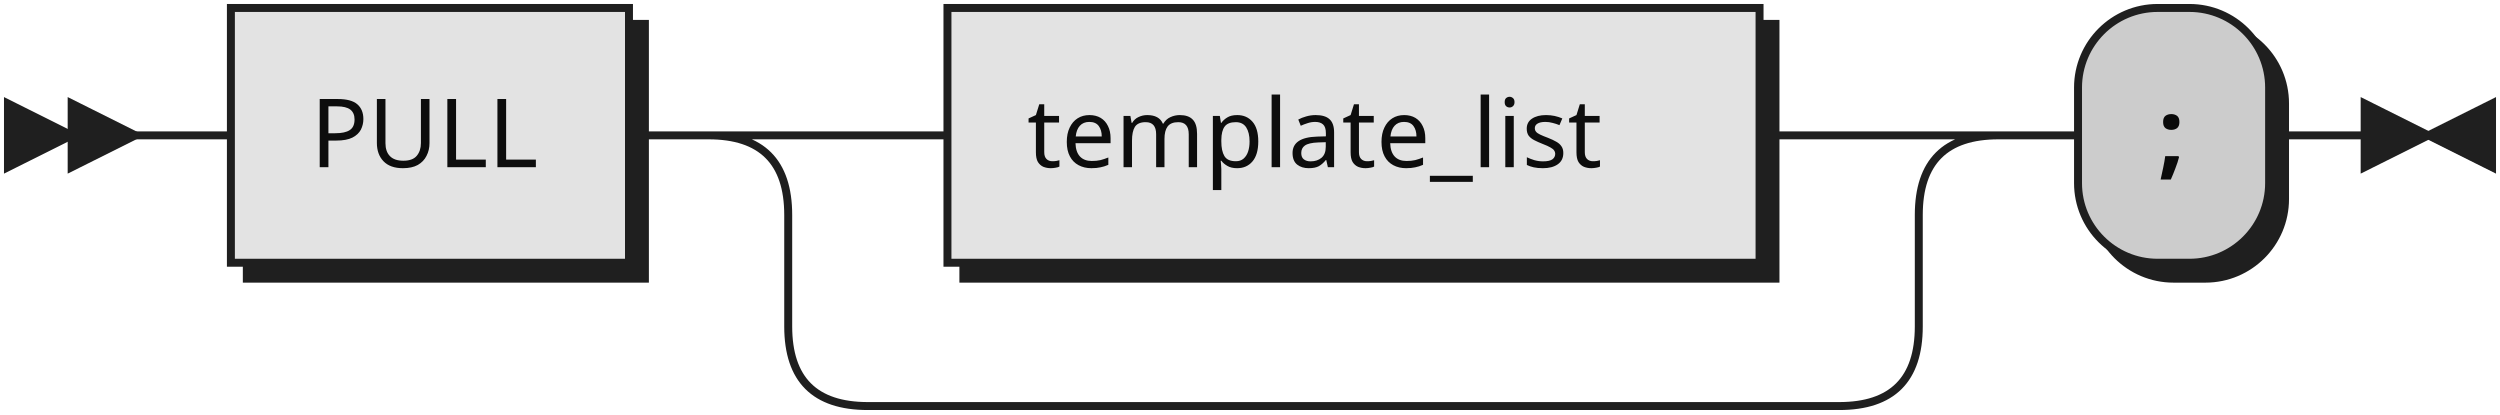
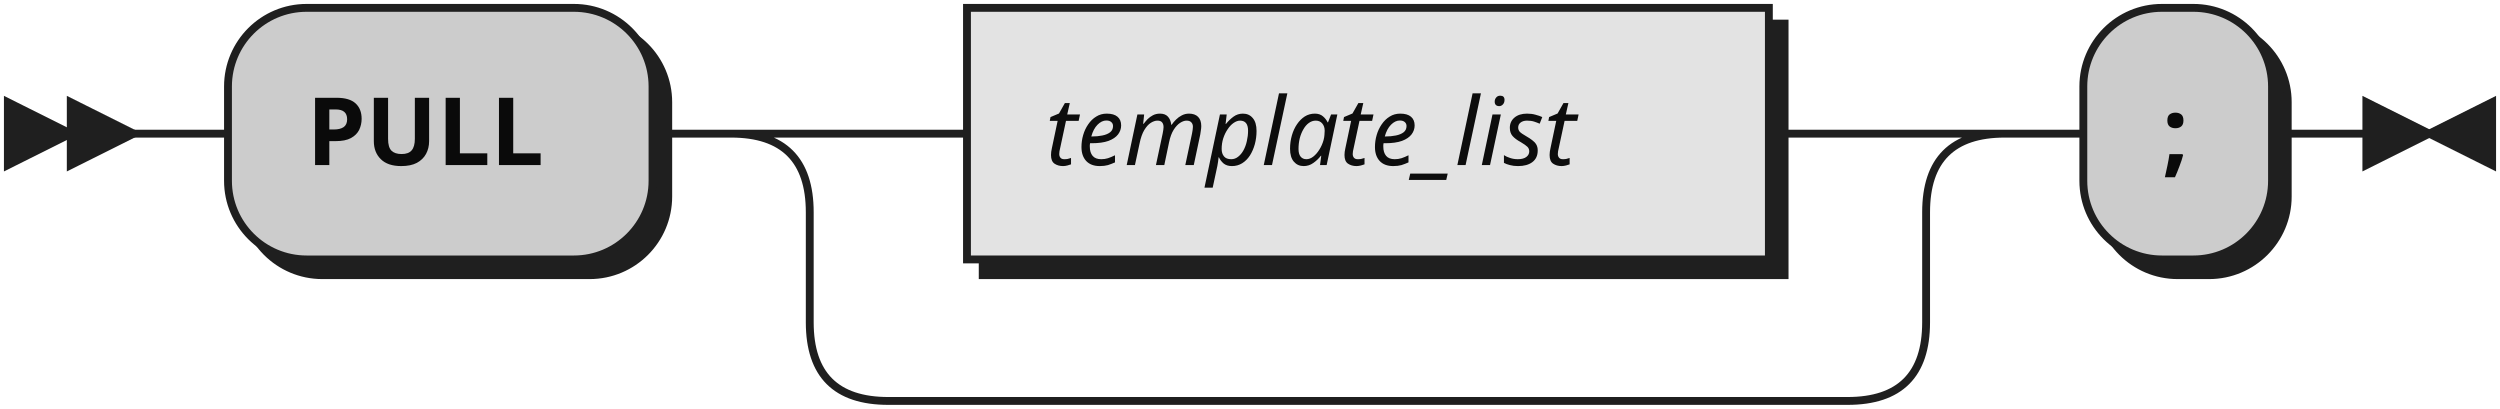
- <svg xmlns="http://www.w3.org/2000/svg" xmlns:xlink="http://www.w3.org/1999/xlink" width="314" height="52">
+ <svg xmlns="http://www.w3.org/2000/svg" width="318" height="52">
  <defs>
    <style type="text/css">
               @namespace "http://www.w3.org/2000/svg";
               .line                 {fill: none; stroke: #1F1F1F;}
               .bold-line            {stroke: #0A0A0A; shape-rendering: crispEdges; stroke-width:
               2; }
               .thin-line            {stroke: #0F0F0F; shape-rendering: crispEdges}
               .filled               {fill: #1F1F1F; stroke: none;}
               text.terminal         {font-family: Verdana, Sans-serif;
               font-size: 12px;
               fill: #0A0A0A;
               font-weight: bold;
               }
-                text.nonterminal      {font-family: Verdana, Sans-serif;
+                text.nonterminal      {font-family: Verdana, Sans-serif; font-style: italic;
               font-size: 12px;
               fill: #0D0D0D;
               }
               text.regexp           {font-family: Verdana, Sans-serif;
               font-size: 12px;
               fill: #0F0F0F;
               }
               rect, circle, polygon {fill: #1F1F1F; stroke: #1F1F1F;}
               rect.terminal         {fill: #CCCCCC; stroke: #1F1F1F;}
               rect.nonterminal      {fill: #E3E3E3; stroke: #1F1F1F;}
               rect.text             {fill: none; stroke: none;}    
               polygon.regexp        {fill: #EFEFEF; stroke: #1F1F1F;}
               
            </style>
  </defs>
  <polygon points="9 17 1 13 1 21" />
  <polygon points="17 17 9 13 9 21" />
-   <a xlink:href="#PULL" xlink:title="PULL">
-     <rect x="31" y="3" width="50" height="32" />
-     <rect x="29" y="1" width="50" height="32" class="nonterminal" />
-     <text class="nonterminal" x="39" y="21">PULL</text>
-   </a>
-   <a xlink:href="#template_list" xlink:title="template_list">
-     <rect x="121" y="3" width="102" height="32" />
-     <rect x="119" y="1" width="102" height="32" class="nonterminal" />
-     <text class="nonterminal" x="129" y="21">template_list</text>
-   </a>
-   <rect x="263" y="3" width="24" height="32" rx="10" />
-   <rect x="261" y="1" width="24" height="32" class="terminal" rx="10" />
-   <text class="terminal" x="271" y="21">;</text>
-   <path class="line" d="m17 17 h2 m0 0 h10 m50 0 h10 m20 0 h10 m102 0 h10 m-142 0 h20 m122 0 h20 m-162 0 q10 0 10 10 m142 0 q0 -10 10 -10 m-152 10 v14 m142 0 v-14 m-142 14 q0 10 10 10 m122 0 q10 0 10 -10 m-132 10 h10 m0 0 h112 m20 -34 h10 m24 0 h10 m3 0 h-3" />
-   <polygon points="305 17 313 13 313 21" />
-   <polygon points="305 17 297 13 297 21" />
+   <rect x="31" y="3" width="54" height="32" rx="10" />
+   <rect x="29" y="1" width="54" height="32" class="terminal" rx="10" />
+   <text class="terminal" x="39" y="21">PULL</text>
+   <rect x="125" y="3" width="102" height="32" />
+   <rect x="123" y="1" width="102" height="32" class="nonterminal" />
+   <text class="nonterminal" x="133" y="21">template_list</text>
+   <rect x="267" y="3" width="24" height="32" rx="10" />
+   <rect x="265" y="1" width="24" height="32" class="terminal" rx="10" />
+   <text class="terminal" x="275" y="21">;</text>
+   <path class="line" d="m17 17 h2 m0 0 h10 m54 0 h10 m20 0 h10 m102 0 h10 m-142 0 h20 m122 0 h20 m-162 0 q10 0 10 10 m142 0 q0 -10 10 -10 m-152 10 v14 m142 0 v-14 m-142 14 q0 10 10 10 m122 0 q10 0 10 -10 m-132 10 h10 m0 0 h112 m20 -34 h10 m24 0 h10 m3 0 h-3" />
+   <polygon points="309 17 317 13 317 21" />
+   <polygon points="309 17 301 13 301 21" />
</svg>
